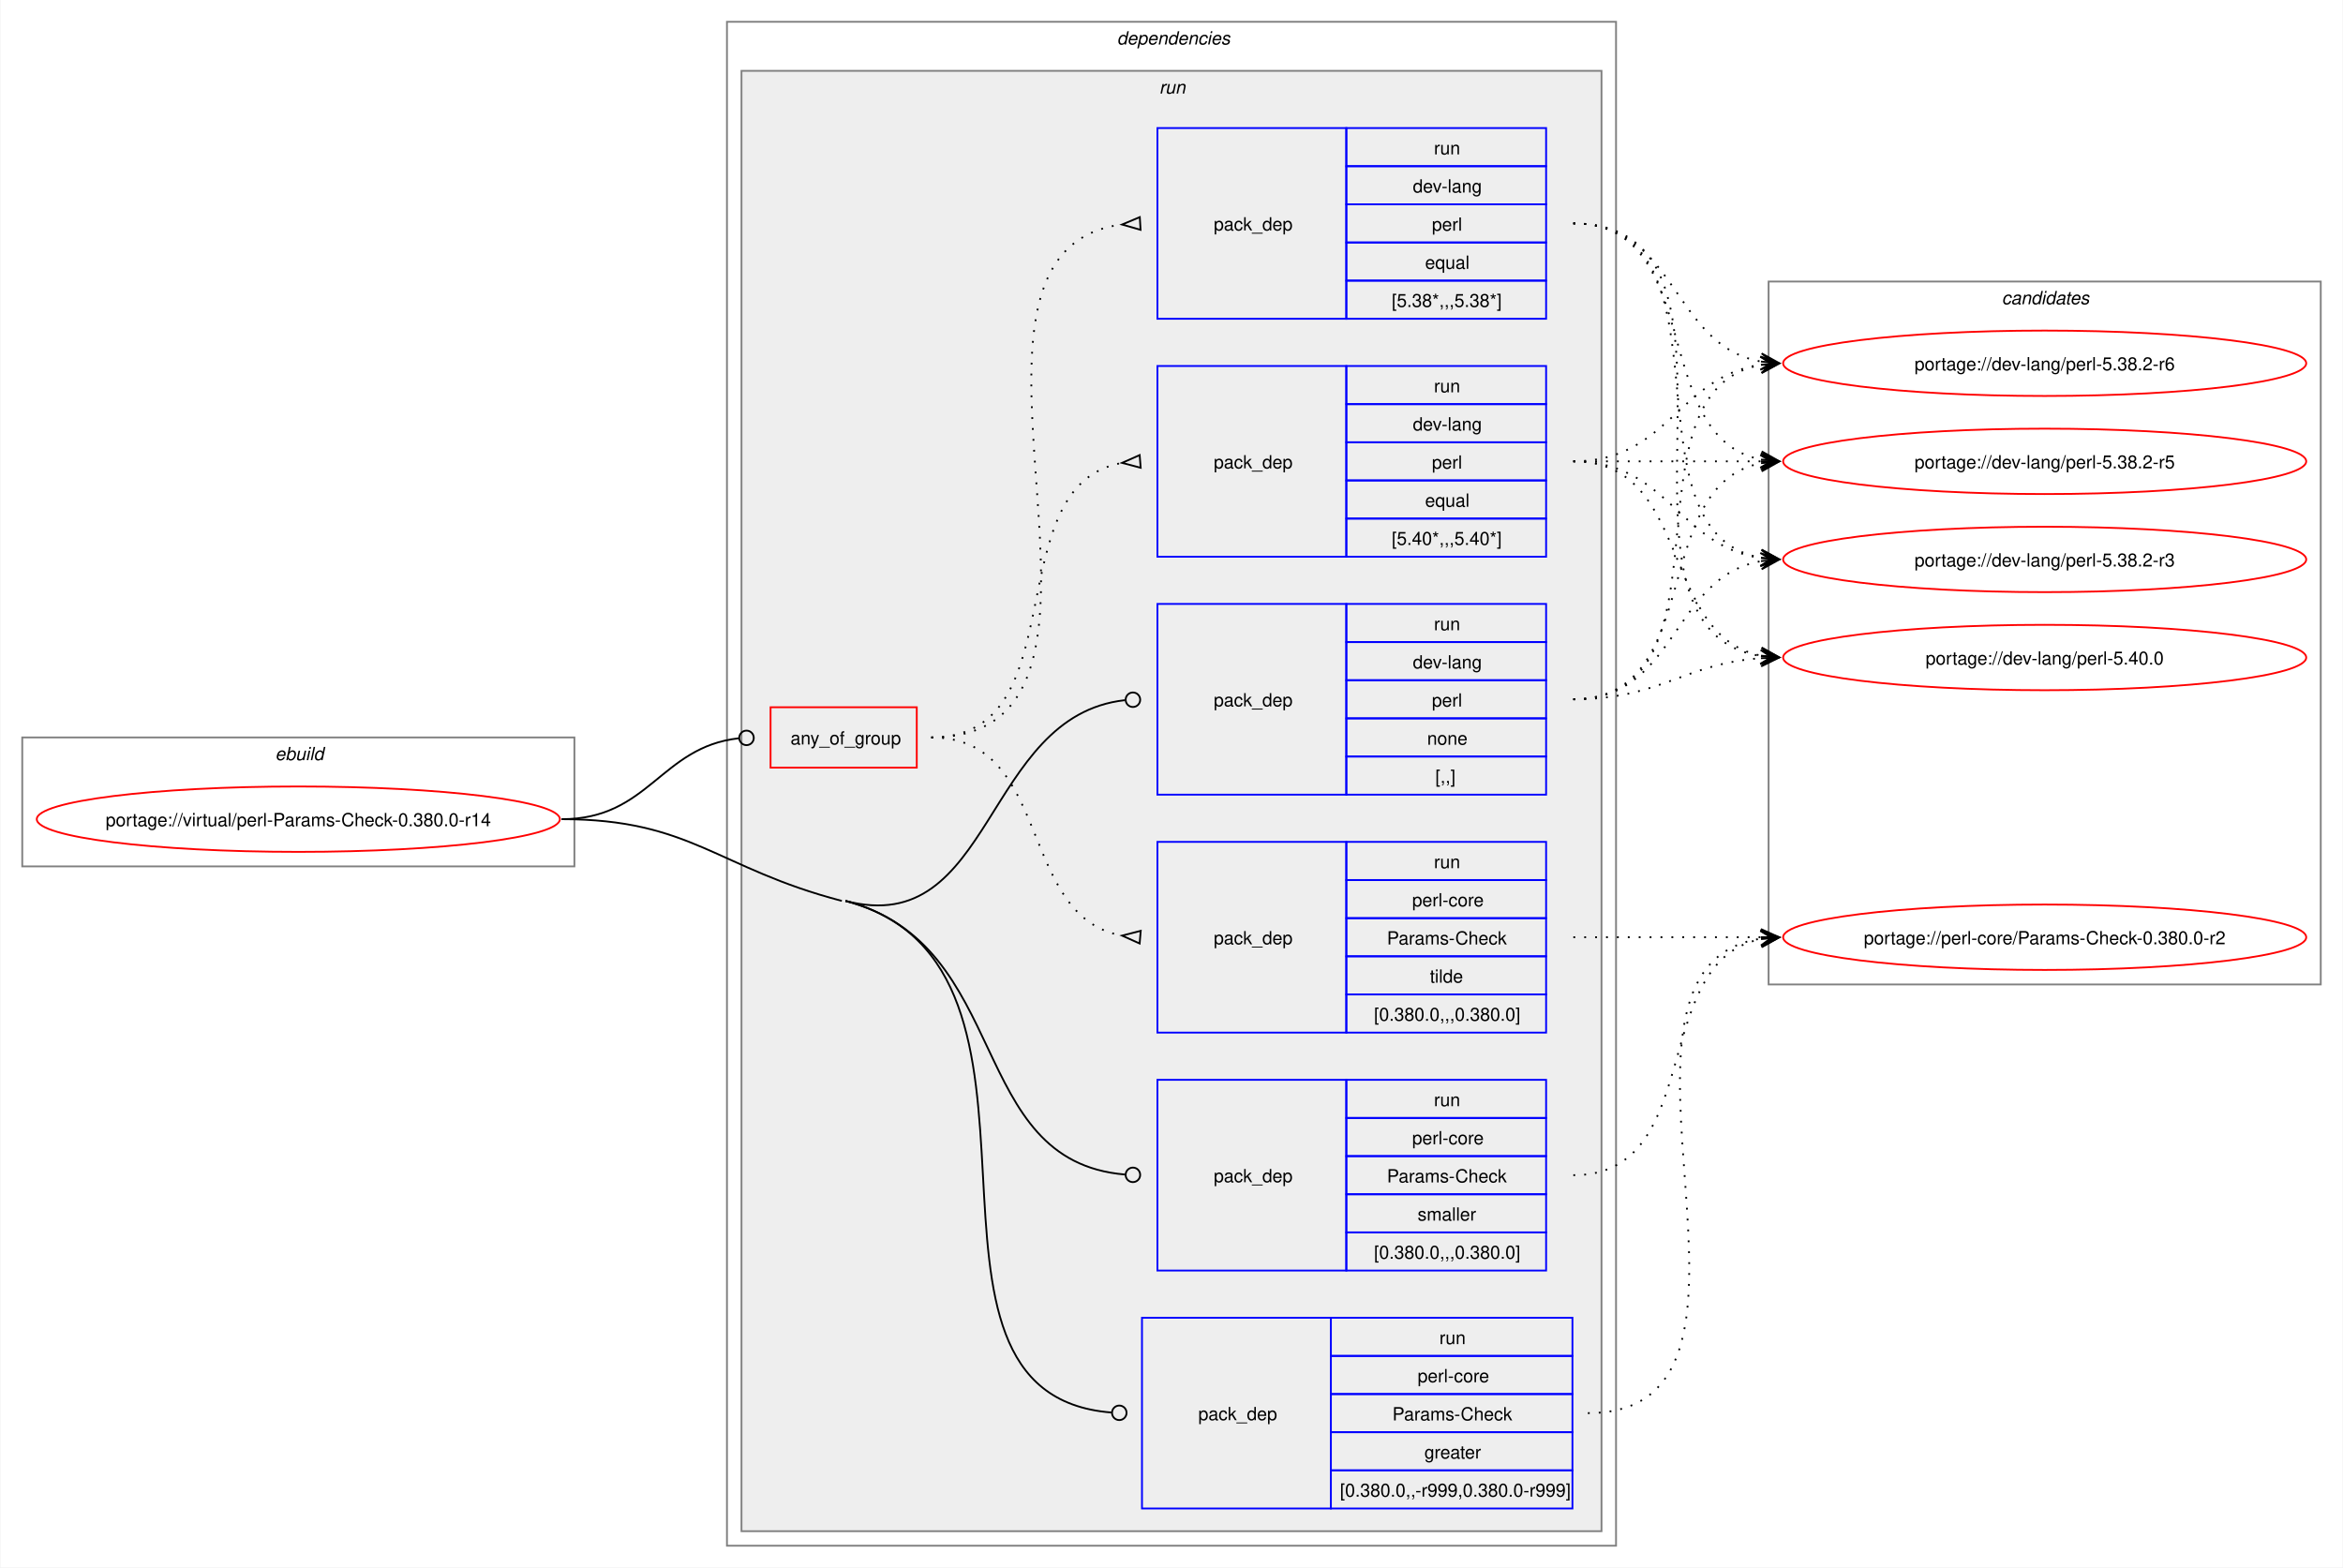
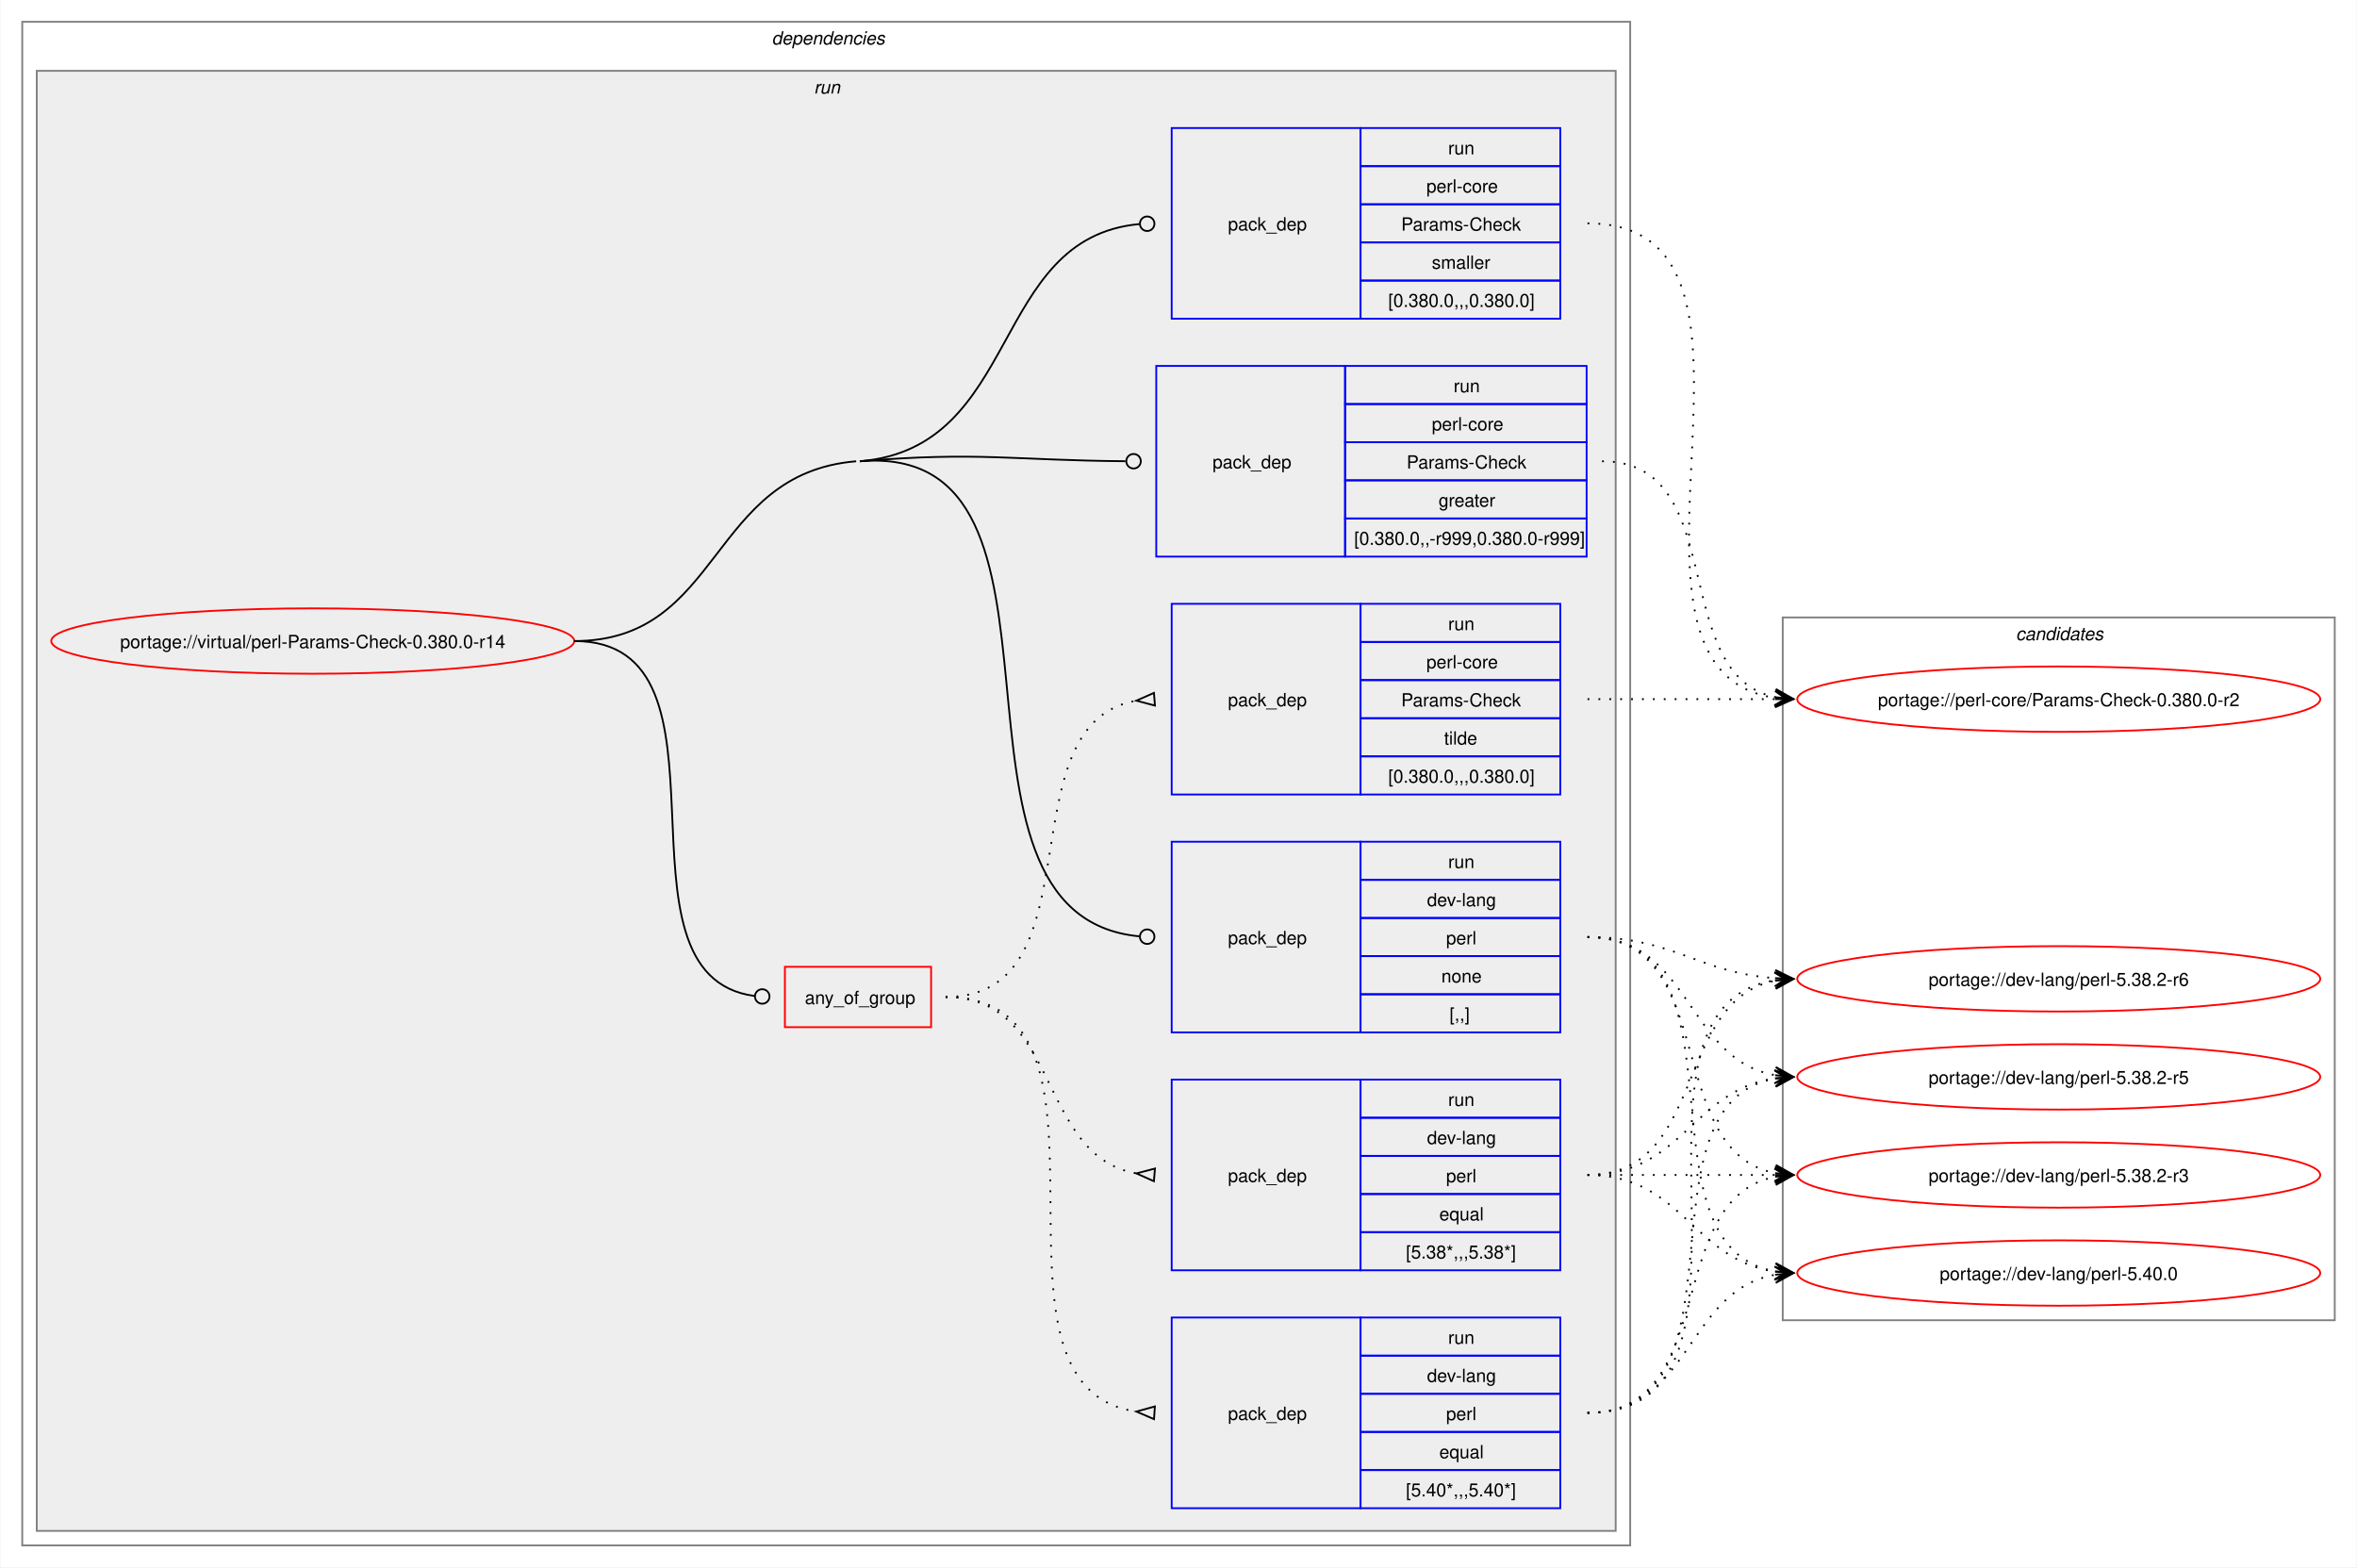
- <svg xmlns="http://www.w3.org/2000/svg" xmlns:xlink="http://www.w3.org/1999/xlink" width="1290pt" height="863pt" viewBox="0.00 0.00 1289.50 863.00">
+ <svg xmlns="http://www.w3.org/2000/svg" xmlns:xlink="http://www.w3.org/1999/xlink" width="1298pt" height="863pt" viewBox="0.00 0.00 1297.50 863.00">
  <g id="graph0" class="graph" transform="scale(1 1) rotate(0) translate(4 859)">
-     <polygon fill="white" stroke="none" points="-4,4 -4,-859 1285.5,-859 1285.5,4 -4,4" />
-     <g id="clust1" class="cluster">
-       <polygon fill="none" stroke="gray" points="8,-382 8,-453 312,-453 312,-382 8,-382" />
-       <text text-anchor="start" x="147.25" y="-440.5" font-family="Helvetica,sans-Serif" font-style="italic" font-size="10.00">ebuild</text>
-     </g>
+     <polygon fill="white" stroke="none" points="-4,4 -4,-859 1293.5,-859 1293.5,4 -4,4" />
    <g id="clust2" class="cluster">
-       <polygon fill="none" stroke="gray" points="396,-8 396,-847 885.5,-847 885.5,-8 396,-8" />
-       <text text-anchor="start" x="610.75" y="-834.5" font-family="Helvetica,sans-Serif" font-style="italic" font-size="10.00">dependencies</text>
+       <polygon fill="none" stroke="gray" points="8,-8 8,-847 893.5,-847 893.5,-8 8,-8" />
+       <text text-anchor="start" x="420.75" y="-834.5" font-family="Helvetica,sans-Serif" font-style="italic" font-size="10.00">dependencies</text>
    </g>
    <g id="clust5" class="cluster">
-       <polygon fill="#eeeeee" stroke="gray" points="404,-16 404,-820 877.5,-820 877.5,-16 404,-16" />
-       <text text-anchor="start" x="634" y="-807.5" font-family="Helvetica,sans-Serif" font-style="italic" font-size="10.00">run</text>
+       <polygon fill="#eeeeee" stroke="gray" points="16,-16 16,-820 885.5,-820 885.5,-16 16,-16" />
+       <text text-anchor="start" x="444" y="-807.5" font-family="Helvetica,sans-Serif" font-style="italic" font-size="10.00">run</text>
    </g>
    <g id="clust13" class="cluster">
-       <polygon fill="none" stroke="gray" points="969.5,-317 969.5,-704 1273.5,-704 1273.5,-317 969.5,-317" />
-       <text text-anchor="start" x="1097.88" y="-691.5" font-family="Helvetica,sans-Serif" font-style="italic" font-size="10.00">candidates</text>
+       <polygon fill="none" stroke="gray" points="977.5,-132 977.5,-519 1281.5,-519 1281.5,-132 977.5,-132" />
+       <text text-anchor="start" x="1105.88" y="-506.5" font-family="Helvetica,sans-Serif" font-style="italic" font-size="10.00">candidates</text>
    </g>
    <g id="node1" class="node">
      <g id="a_node1">
        <a xlink:href="../virtual/perl-Params-Check-0.380.0-r14.svg" xlink:title="portage://virtual/perl-Params-Check-0.380.0-r14">
-           <ellipse fill="none" stroke="red" cx="160" cy="-408" rx="144" ry="18" />
-           <text text-anchor="middle" x="160" y="-404.12" font-family="Helvetica,sans-Serif" font-size="10.00">portage://virtual/perl-Params-Check-0.380.0-r14</text>
+           <ellipse fill="none" stroke="red" cx="168" cy="-506" rx="144" ry="18" />
+           <text text-anchor="middle" x="168" y="-502.12" font-family="Helvetica,sans-Serif" font-size="10.00">portage://virtual/perl-Params-Check-0.380.0-r14</text>
        </a>
      </g>
    </g>
    <g id="node2" class="node">
-       <polygon fill="none" stroke="red" points="420,-436.38 420,-469.62 500.5,-469.62 500.5,-436.38 420,-436.38" />
-       <text text-anchor="start" x="431" y="-449.12" font-family="Helvetica,sans-Serif" font-size="10.00">any_of_group</text>
+       <polygon fill="none" stroke="red" points="428,-293.38 428,-326.62 508.5,-326.62 508.5,-293.38 428,-293.38" />
+       <text text-anchor="start" x="439" y="-306.12" font-family="Helvetica,sans-Serif" font-size="10.00">any_of_group</text>
    </g>
    <g id="edge4" class="edge">
-       <path fill="none" stroke="black" d="M305,-408C353.18,-408 359.35,-447.72 402.44,-452.53" />
-       <ellipse fill="none" stroke="black" cx="406.76" cy="-452.76" rx="4" ry="4" />
+       <path fill="none" stroke="black" d="M312,-506C408.35,-506 326.04,-322.06 411.22,-310.56" />
+       <ellipse fill="none" stroke="black" cx="415.51" cy="-310.29" rx="4" ry="4" />
    </g>
    <g id="node6" class="node">
-       <polygon fill="none" stroke="blue" points="633,-421.5 633,-526.5 737,-526.5 737,-421.5 633,-421.5" />
-       <text text-anchor="start" x="664" y="-470.12" font-family="Helvetica,sans-Serif" font-size="10.00">pack_dep</text>
-       <polygon fill="none" stroke="blue" points="737,-505.5 737,-526.5 847,-526.5 847,-505.5 737,-505.5" />
-       <text text-anchor="start" x="785.25" y="-512" font-family="Helvetica,sans-Serif" font-size="10.00">run</text>
-       <polygon fill="none" stroke="blue" points="737,-484.5 737,-505.5 847,-505.5 847,-484.5 737,-484.5" />
-       <text text-anchor="start" x="773.62" y="-491" font-family="Helvetica,sans-Serif" font-size="10.00">dev-lang</text>
-       <polygon fill="none" stroke="blue" points="737,-463.5 737,-484.5 847,-484.5 847,-463.5 737,-463.5" />
-       <text text-anchor="start" x="784.12" y="-470" font-family="Helvetica,sans-Serif" font-size="10.00">perl</text>
-       <polygon fill="none" stroke="blue" points="737,-442.5 737,-463.5 847,-463.5 847,-442.5 737,-442.5" />
-       <text text-anchor="start" x="781.5" y="-449" font-family="Helvetica,sans-Serif" font-size="10.00">none</text>
-       <polygon fill="none" stroke="blue" points="737,-421.5 737,-442.5 847,-442.5 847,-421.5 737,-421.5" />
-       <text text-anchor="start" x="786" y="-428" font-family="Helvetica,sans-Serif" font-size="10.00">[,,]</text>
+       <polygon fill="none" stroke="blue" points="641,-290.5 641,-395.5 745,-395.5 745,-290.5 641,-290.5" />
+       <text text-anchor="start" x="672" y="-339.12" font-family="Helvetica,sans-Serif" font-size="10.00">pack_dep</text>
+       <polygon fill="none" stroke="blue" points="745,-374.5 745,-395.5 855,-395.5 855,-374.5 745,-374.5" />
+       <text text-anchor="start" x="793.25" y="-381" font-family="Helvetica,sans-Serif" font-size="10.00">run</text>
+       <polygon fill="none" stroke="blue" points="745,-353.5 745,-374.5 855,-374.5 855,-353.5 745,-353.5" />
+       <text text-anchor="start" x="781.62" y="-360" font-family="Helvetica,sans-Serif" font-size="10.00">dev-lang</text>
+       <polygon fill="none" stroke="blue" points="745,-332.5 745,-353.5 855,-353.5 855,-332.5 745,-332.5" />
+       <text text-anchor="start" x="792.12" y="-339" font-family="Helvetica,sans-Serif" font-size="10.00">perl</text>
+       <polygon fill="none" stroke="blue" points="745,-311.5 745,-332.5 855,-332.5 855,-311.5 745,-311.5" />
+       <text text-anchor="start" x="789.5" y="-318" font-family="Helvetica,sans-Serif" font-size="10.00">none</text>
+       <polygon fill="none" stroke="blue" points="745,-290.5 745,-311.5 855,-311.5 855,-290.5 745,-290.5" />
+       <text text-anchor="start" x="794" y="-297" font-family="Helvetica,sans-Serif" font-size="10.00">[,,]</text>
    </g>
    <g id="edge5" class="edge">
-       <path fill="none" stroke="black" d="M461.25,-363C542.98,-341.63 537,-464.83 615.12,-473.52" />
-       <ellipse fill="none" stroke="black" cx="619.51" cy="-473.76" rx="4" ry="4" />
+       <path fill="none" stroke="black" d="M469.25,-605C602.8,-616.06 499.78,-355.13 623.13,-343.41" />
+       <ellipse fill="none" stroke="black" cx="627.5" cy="-343.21" rx="4" ry="4" />
+       <path fill="none" stroke="black" d="M312,-506C393.84,-506 385.69,-598.25 467.25,-605" />
    </g>
    <g id="node7" class="node">
-       <polygon fill="none" stroke="blue" points="624.5,-28.5 624.5,-133.5 728.5,-133.5 728.5,-28.5 624.5,-28.5" />
-       <text text-anchor="start" x="655.5" y="-77.12" font-family="Helvetica,sans-Serif" font-size="10.00">pack_dep</text>
-       <polygon fill="none" stroke="blue" points="728.5,-112.5 728.5,-133.5 861.5,-133.5 861.5,-112.5 728.5,-112.5" />
-       <text text-anchor="start" x="788.25" y="-119" font-family="Helvetica,sans-Serif" font-size="10.00">run</text>
-       <polygon fill="none" stroke="blue" points="728.5,-91.5 728.5,-112.5 861.5,-112.5 861.5,-91.5 728.5,-91.5" />
-       <text text-anchor="start" x="776.25" y="-98" font-family="Helvetica,sans-Serif" font-size="10.00">perl-core</text>
-       <polygon fill="none" stroke="blue" points="728.5,-70.5 728.5,-91.5 861.5,-91.5 861.5,-70.5 728.5,-70.5" />
-       <text text-anchor="start" x="762.38" y="-77" font-family="Helvetica,sans-Serif" font-size="10.00">Params-Check</text>
-       <polygon fill="none" stroke="blue" points="728.5,-49.5 728.5,-70.5 861.5,-70.5 861.5,-49.5 728.5,-49.5" />
-       <text text-anchor="start" x="780" y="-56" font-family="Helvetica,sans-Serif" font-size="10.00">greater</text>
-       <polygon fill="none" stroke="blue" points="728.5,-28.5 728.5,-49.5 861.5,-49.5 861.5,-28.5 728.5,-28.5" />
-       <text text-anchor="start" x="733.5" y="-35" font-family="Helvetica,sans-Serif" font-size="10.00">[0.380.0,,-r999,0.380.0-r999]</text>
+       <polygon fill="none" stroke="blue" points="632.5,-552.5 632.5,-657.5 736.5,-657.5 736.5,-552.5 632.5,-552.5" />
+       <text text-anchor="start" x="663.5" y="-601.12" font-family="Helvetica,sans-Serif" font-size="10.00">pack_dep</text>
+       <polygon fill="none" stroke="blue" points="736.5,-636.5 736.5,-657.5 869.5,-657.5 869.5,-636.5 736.5,-636.5" />
+       <text text-anchor="start" x="796.25" y="-643" font-family="Helvetica,sans-Serif" font-size="10.00">run</text>
+       <polygon fill="none" stroke="blue" points="736.5,-615.5 736.5,-636.5 869.5,-636.5 869.5,-615.5 736.5,-615.5" />
+       <text text-anchor="start" x="784.25" y="-622" font-family="Helvetica,sans-Serif" font-size="10.00">perl-core</text>
+       <polygon fill="none" stroke="blue" points="736.5,-594.5 736.5,-615.5 869.5,-615.5 869.5,-594.5 736.5,-594.5" />
+       <text text-anchor="start" x="770.38" y="-601" font-family="Helvetica,sans-Serif" font-size="10.00">Params-Check</text>
+       <polygon fill="none" stroke="blue" points="736.5,-573.5 736.5,-594.5 869.5,-594.5 869.5,-573.5 736.5,-573.5" />
+       <text text-anchor="start" x="788" y="-580" font-family="Helvetica,sans-Serif" font-size="10.00">greater</text>
+       <polygon fill="none" stroke="blue" points="736.5,-552.5 736.5,-573.5 869.5,-573.5 869.5,-552.5 736.5,-552.5" />
+       <text text-anchor="start" x="741.5" y="-559" font-family="Helvetica,sans-Serif" font-size="10.00">[0.380.0,,-r999,0.380.0-r999]</text>
    </g>
    <g id="edge6" class="edge">
-       <path fill="none" stroke="black" d="M461.25,-363C596.69,-327.58 478.73,-91.47 607.65,-81.34" />
-       <ellipse fill="none" stroke="black" cx="612" cy="-81.17" rx="4" ry="4" />
-       <path fill="none" stroke="black" d="M305,-408C376.41,-408 390.16,-381.07 459.25,-363" />
+       <path fill="none" stroke="black" d="M469.25,-605C534.93,-610.44 553.83,-605.49 615.5,-605.03" />
+       <ellipse fill="none" stroke="black" cx="620" cy="-605.02" rx="4" ry="4" />
    </g>
    <g id="node8" class="node">
-       <polygon fill="none" stroke="blue" points="633,-159.5 633,-264.5 737,-264.5 737,-159.5 633,-159.5" />
-       <text text-anchor="start" x="664" y="-208.12" font-family="Helvetica,sans-Serif" font-size="10.00">pack_dep</text>
-       <polygon fill="none" stroke="blue" points="737,-243.5 737,-264.5 847,-264.5 847,-243.5 737,-243.5" />
-       <text text-anchor="start" x="785.25" y="-250" font-family="Helvetica,sans-Serif" font-size="10.00">run</text>
-       <polygon fill="none" stroke="blue" points="737,-222.5 737,-243.5 847,-243.5 847,-222.5 737,-222.5" />
-       <text text-anchor="start" x="773.25" y="-229" font-family="Helvetica,sans-Serif" font-size="10.00">perl-core</text>
-       <polygon fill="none" stroke="blue" points="737,-201.5 737,-222.5 847,-222.5 847,-201.5 737,-201.5" />
-       <text text-anchor="start" x="759.38" y="-208" font-family="Helvetica,sans-Serif" font-size="10.00">Params-Check</text>
-       <polygon fill="none" stroke="blue" points="737,-180.5 737,-201.5 847,-201.5 847,-180.5 737,-180.5" />
-       <text text-anchor="start" x="776.25" y="-187" font-family="Helvetica,sans-Serif" font-size="10.00">smaller</text>
-       <polygon fill="none" stroke="blue" points="737,-159.5 737,-180.5 847,-180.5 847,-159.5 737,-159.5" />
-       <text text-anchor="start" x="752.25" y="-166" font-family="Helvetica,sans-Serif" font-size="10.00">[0.380.0,,,0.380.0]</text>
+       <polygon fill="none" stroke="blue" points="641,-683.5 641,-788.5 745,-788.5 745,-683.5 641,-683.5" />
+       <text text-anchor="start" x="672" y="-732.12" font-family="Helvetica,sans-Serif" font-size="10.00">pack_dep</text>
+       <polygon fill="none" stroke="blue" points="745,-767.5 745,-788.5 855,-788.5 855,-767.5 745,-767.5" />
+       <text text-anchor="start" x="793.25" y="-774" font-family="Helvetica,sans-Serif" font-size="10.00">run</text>
+       <polygon fill="none" stroke="blue" points="745,-746.5 745,-767.5 855,-767.5 855,-746.5 745,-746.5" />
+       <text text-anchor="start" x="781.25" y="-753" font-family="Helvetica,sans-Serif" font-size="10.00">perl-core</text>
+       <polygon fill="none" stroke="blue" points="745,-725.5 745,-746.5 855,-746.5 855,-725.5 745,-725.5" />
+       <text text-anchor="start" x="767.38" y="-732" font-family="Helvetica,sans-Serif" font-size="10.00">Params-Check</text>
+       <polygon fill="none" stroke="blue" points="745,-704.5 745,-725.5 855,-725.5 855,-704.5 745,-704.5" />
+       <text text-anchor="start" x="784.25" y="-711" font-family="Helvetica,sans-Serif" font-size="10.00">smaller</text>
+       <polygon fill="none" stroke="blue" points="745,-683.5 745,-704.5 855,-704.5 855,-683.5 745,-683.5" />
+       <text text-anchor="start" x="760.25" y="-690" font-family="Helvetica,sans-Serif" font-size="10.00">[0.380.0,,,0.380.0]</text>
    </g>
    <g id="edge7" class="edge">
-       <path fill="none" stroke="black" d="M461.25,-363C553.73,-338.82 527.17,-219.78 615.12,-212.36" />
-       <ellipse fill="none" stroke="black" cx="619.5" cy="-212.18" rx="4" ry="4" />
+       <path fill="none" stroke="black" d="M469.25,-605C558.71,-612.41 540.52,-727.94 623.12,-735.6" />
+       <ellipse fill="none" stroke="black" cx="627.5" cy="-735.8" rx="4" ry="4" />
    </g>
    <g id="node3" class="node">
-       <polygon fill="none" stroke="blue" points="633,-552.5 633,-657.5 737,-657.5 737,-552.5 633,-552.5" />
-       <text text-anchor="start" x="664" y="-601.12" font-family="Helvetica,sans-Serif" font-size="10.00">pack_dep</text>
-       <polygon fill="none" stroke="blue" points="737,-636.5 737,-657.5 847,-657.5 847,-636.5 737,-636.5" />
-       <text text-anchor="start" x="785.25" y="-643" font-family="Helvetica,sans-Serif" font-size="10.00">run</text>
-       <polygon fill="none" stroke="blue" points="737,-615.5 737,-636.5 847,-636.5 847,-615.5 737,-615.5" />
-       <text text-anchor="start" x="773.62" y="-622" font-family="Helvetica,sans-Serif" font-size="10.00">dev-lang</text>
-       <polygon fill="none" stroke="blue" points="737,-594.5 737,-615.5 847,-615.5 847,-594.5 737,-594.5" />
-       <text text-anchor="start" x="784.12" y="-601" font-family="Helvetica,sans-Serif" font-size="10.00">perl</text>
-       <polygon fill="none" stroke="blue" points="737,-573.5 737,-594.5 847,-594.5 847,-573.5 737,-573.5" />
-       <text text-anchor="start" x="780.38" y="-580" font-family="Helvetica,sans-Serif" font-size="10.00">equal</text>
-       <polygon fill="none" stroke="blue" points="737,-552.5 737,-573.5 847,-573.5 847,-552.5 737,-552.5" />
-       <text text-anchor="start" x="762" y="-559" font-family="Helvetica,sans-Serif" font-size="10.00">[5.40*,,,5.40*]</text>
+       <polygon fill="none" stroke="blue" points="641,-28.5 641,-133.5 745,-133.5 745,-28.5 641,-28.5" />
+       <text text-anchor="start" x="672" y="-77.12" font-family="Helvetica,sans-Serif" font-size="10.00">pack_dep</text>
+       <polygon fill="none" stroke="blue" points="745,-112.5 745,-133.5 855,-133.5 855,-112.5 745,-112.5" />
+       <text text-anchor="start" x="793.25" y="-119" font-family="Helvetica,sans-Serif" font-size="10.00">run</text>
+       <polygon fill="none" stroke="blue" points="745,-91.5 745,-112.5 855,-112.5 855,-91.5 745,-91.5" />
+       <text text-anchor="start" x="781.62" y="-98" font-family="Helvetica,sans-Serif" font-size="10.00">dev-lang</text>
+       <polygon fill="none" stroke="blue" points="745,-70.5 745,-91.5 855,-91.5 855,-70.5 745,-70.5" />
+       <text text-anchor="start" x="792.12" y="-77" font-family="Helvetica,sans-Serif" font-size="10.00">perl</text>
+       <polygon fill="none" stroke="blue" points="745,-49.5 745,-70.5 855,-70.5 855,-49.5 745,-49.5" />
+       <text text-anchor="start" x="788.38" y="-56" font-family="Helvetica,sans-Serif" font-size="10.00">equal</text>
+       <polygon fill="none" stroke="blue" points="745,-28.5 745,-49.5 855,-49.5 855,-28.5 745,-28.5" />
+       <text text-anchor="start" x="770" y="-35" font-family="Helvetica,sans-Serif" font-size="10.00">[5.40*,,,5.40*]</text>
    </g>
    <g id="edge1" class="edge">
-       <path fill="none" stroke="black" stroke-dasharray="1,5" d="M508.5,-453C589.7,-453 543.55,-592.22 613.81,-604.18" />
-       <polygon fill="none" stroke="black" points="623.22,-608.45 613.53,-604.16 623.78,-601.47 623.22,-608.45" />
+       <path fill="none" stroke="black" stroke-dasharray="1,5" d="M516.5,-310C626.82,-310 525.02,-95.52 621.67,-81.7" />
+       <polygon fill="none" stroke="black" points="631.74,-84.53 621.52,-81.71 631.27,-77.54 631.74,-84.53" />
    </g>
    <g id="node4" class="node">
-       <polygon fill="none" stroke="blue" points="633,-683.5 633,-788.5 737,-788.5 737,-683.5 633,-683.5" />
-       <text text-anchor="start" x="664" y="-732.12" font-family="Helvetica,sans-Serif" font-size="10.00">pack_dep</text>
-       <polygon fill="none" stroke="blue" points="737,-767.5 737,-788.5 847,-788.5 847,-767.5 737,-767.5" />
-       <text text-anchor="start" x="785.25" y="-774" font-family="Helvetica,sans-Serif" font-size="10.00">run</text>
-       <polygon fill="none" stroke="blue" points="737,-746.5 737,-767.5 847,-767.5 847,-746.5 737,-746.5" />
-       <text text-anchor="start" x="773.62" y="-753" font-family="Helvetica,sans-Serif" font-size="10.00">dev-lang</text>
-       <polygon fill="none" stroke="blue" points="737,-725.5 737,-746.5 847,-746.5 847,-725.5 737,-725.5" />
-       <text text-anchor="start" x="784.12" y="-732" font-family="Helvetica,sans-Serif" font-size="10.00">perl</text>
-       <polygon fill="none" stroke="blue" points="737,-704.5 737,-725.5 847,-725.5 847,-704.5 737,-704.5" />
-       <text text-anchor="start" x="780.38" y="-711" font-family="Helvetica,sans-Serif" font-size="10.00">equal</text>
-       <polygon fill="none" stroke="blue" points="737,-683.5 737,-704.5 847,-704.5 847,-683.5 737,-683.5" />
-       <text text-anchor="start" x="762" y="-690" font-family="Helvetica,sans-Serif" font-size="10.00">[5.38*,,,5.38*]</text>
+       <polygon fill="none" stroke="blue" points="641,-159.5 641,-264.5 745,-264.5 745,-159.5 641,-159.5" />
+       <text text-anchor="start" x="672" y="-208.12" font-family="Helvetica,sans-Serif" font-size="10.00">pack_dep</text>
+       <polygon fill="none" stroke="blue" points="745,-243.5 745,-264.5 855,-264.5 855,-243.5 745,-243.5" />
+       <text text-anchor="start" x="793.25" y="-250" font-family="Helvetica,sans-Serif" font-size="10.00">run</text>
+       <polygon fill="none" stroke="blue" points="745,-222.5 745,-243.5 855,-243.5 855,-222.5 745,-222.5" />
+       <text text-anchor="start" x="781.62" y="-229" font-family="Helvetica,sans-Serif" font-size="10.00">dev-lang</text>
+       <polygon fill="none" stroke="blue" points="745,-201.5 745,-222.5 855,-222.5 855,-201.5 745,-201.5" />
+       <text text-anchor="start" x="792.12" y="-208" font-family="Helvetica,sans-Serif" font-size="10.00">perl</text>
+       <polygon fill="none" stroke="blue" points="745,-180.5 745,-201.5 855,-201.5 855,-180.5 745,-180.5" />
+       <text text-anchor="start" x="788.38" y="-187" font-family="Helvetica,sans-Serif" font-size="10.00">equal</text>
+       <polygon fill="none" stroke="blue" points="745,-159.5 745,-180.5 855,-180.5 855,-159.5 745,-159.5" />
+       <text text-anchor="start" x="770" y="-166" font-family="Helvetica,sans-Serif" font-size="10.00">[5.38*,,,5.38*]</text>
    </g>
    <g id="edge2" class="edge">
-       <path fill="none" stroke="black" stroke-dasharray="1,5" d="M508.5,-453C640.64,-453 496.47,-720.74 613.5,-735.38" />
-       <polygon fill="none" stroke="black" points="623.29,-739.46 613.52,-735.38 623.71,-732.48 623.29,-739.46" />
+       <path fill="none" stroke="black" stroke-dasharray="1,5" d="M516.5,-310C580.14,-310 566.51,-222.43 621.7,-212.85" />
+       <polygon fill="none" stroke="black" points="631.79,-215.53 621.54,-212.86 631.21,-208.55 631.79,-215.53" />
    </g>
    <g id="node5" class="node">
-       <polygon fill="none" stroke="blue" points="633,-290.5 633,-395.5 737,-395.5 737,-290.5 633,-290.5" />
-       <text text-anchor="start" x="664" y="-339.12" font-family="Helvetica,sans-Serif" font-size="10.00">pack_dep</text>
-       <polygon fill="none" stroke="blue" points="737,-374.5 737,-395.5 847,-395.5 847,-374.5 737,-374.5" />
-       <text text-anchor="start" x="785.25" y="-381" font-family="Helvetica,sans-Serif" font-size="10.00">run</text>
-       <polygon fill="none" stroke="blue" points="737,-353.5 737,-374.5 847,-374.5 847,-353.5 737,-353.5" />
-       <text text-anchor="start" x="773.25" y="-360" font-family="Helvetica,sans-Serif" font-size="10.00">perl-core</text>
-       <polygon fill="none" stroke="blue" points="737,-332.5 737,-353.5 847,-353.5 847,-332.5 737,-332.5" />
-       <text text-anchor="start" x="759.38" y="-339" font-family="Helvetica,sans-Serif" font-size="10.00">Params-Check</text>
-       <polygon fill="none" stroke="blue" points="737,-311.5 737,-332.5 847,-332.5 847,-311.5 737,-311.5" />
-       <text text-anchor="start" x="783" y="-318" font-family="Helvetica,sans-Serif" font-size="10.00">tilde</text>
-       <polygon fill="none" stroke="blue" points="737,-290.5 737,-311.5 847,-311.5 847,-290.5 737,-290.5" />
-       <text text-anchor="start" x="752.25" y="-297" font-family="Helvetica,sans-Serif" font-size="10.00">[0.380.0,,,0.380.0]</text>
+       <polygon fill="none" stroke="blue" points="641,-421.5 641,-526.5 745,-526.5 745,-421.5 641,-421.5" />
+       <text text-anchor="start" x="672" y="-470.12" font-family="Helvetica,sans-Serif" font-size="10.00">pack_dep</text>
+       <polygon fill="none" stroke="blue" points="745,-505.5 745,-526.5 855,-526.5 855,-505.5 745,-505.5" />
+       <text text-anchor="start" x="793.25" y="-512" font-family="Helvetica,sans-Serif" font-size="10.00">run</text>
+       <polygon fill="none" stroke="blue" points="745,-484.5 745,-505.5 855,-505.5 855,-484.5 745,-484.5" />
+       <text text-anchor="start" x="781.25" y="-491" font-family="Helvetica,sans-Serif" font-size="10.00">perl-core</text>
+       <polygon fill="none" stroke="blue" points="745,-463.5 745,-484.5 855,-484.5 855,-463.5 745,-463.5" />
+       <text text-anchor="start" x="767.38" y="-470" font-family="Helvetica,sans-Serif" font-size="10.00">Params-Check</text>
+       <polygon fill="none" stroke="blue" points="745,-442.5 745,-463.5 855,-463.5 855,-442.5 745,-442.5" />
+       <text text-anchor="start" x="791" y="-449" font-family="Helvetica,sans-Serif" font-size="10.00">tilde</text>
+       <polygon fill="none" stroke="blue" points="745,-421.5 745,-442.5 855,-442.5 855,-421.5 745,-421.5" />
+       <text text-anchor="start" x="760.25" y="-428" font-family="Helvetica,sans-Serif" font-size="10.00">[0.380.0,,,0.380.0]</text>
    </g>
    <g id="edge3" class="edge">
-       <path fill="none" stroke="black" stroke-dasharray="1,5" d="M508.5,-453C575.65,-453 555.61,-354.3 613.57,-343.89" />
-       <polygon fill="none" stroke="black" points="623.8,-346.53 613.54,-343.89 623.21,-339.55 623.8,-346.53" />
+       <path fill="none" stroke="black" stroke-dasharray="1,5" d="M516.5,-310C601.99,-310 547.75,-460.82 621.78,-473.19" />
+       <polygon fill="none" stroke="black" points="631.23,-477.45 621.53,-473.18 631.78,-470.47 631.23,-477.45" />
    </g>
    <g id="node9" class="node">
      <g id="a_node9">
        <a xlink:href="../dev-lang/perl-5.40.0.svg" xlink:title="portage://dev-lang/perl-5.40.0">
-           <ellipse fill="none" stroke="red" cx="1121.5" cy="-497" rx="144" ry="18" />
-           <text text-anchor="middle" x="1121.5" y="-493.12" font-family="Helvetica,sans-Serif" font-size="10.00">portage://dev-lang/perl-5.40.0</text>
+           <ellipse fill="none" stroke="red" cx="1129.5" cy="-158" rx="144" ry="18" />
+           <text text-anchor="middle" x="1129.5" y="-154.12" font-family="Helvetica,sans-Serif" font-size="10.00">portage://dev-lang/perl-5.40.0</text>
        </a>
      </g>
    </g>
    <g id="edge8" class="edge">
-       <path fill="none" stroke="black" stroke-dasharray="1,5" d="M862,-605C927.99,-605 909.12,-508.89 965.5,-498" />
-       <polygon fill="black" stroke="black" points="975.29,-497.11 965.74,-502.5 971.52,-497.45 965.33,-498.02 965.33,-498.02 965.33,-498.02 971.52,-497.45 964.92,-493.53 975.29,-497.11" />
+       <path fill="none" stroke="black" stroke-dasharray="1,5" d="M870,-81C927.37,-81 923.94,-148.39 973.47,-157.08" />
+       <polygon fill="black" stroke="black" points="983.29,-157.9 972.95,-161.55 979.52,-157.59 973.32,-157.07 973.32,-157.07 973.32,-157.07 979.52,-157.59 973.69,-152.58 983.29,-157.9" />
    </g>
    <g id="node10" class="node">
      <g id="a_node10">
        <a xlink:href="../dev-lang/perl-5.38.2-r6.svg" xlink:title="portage://dev-lang/perl-5.38.2-r6">
-           <ellipse fill="none" stroke="red" cx="1121.5" cy="-659" rx="144" ry="18" />
-           <text text-anchor="middle" x="1121.5" y="-655.12" font-family="Helvetica,sans-Serif" font-size="10.00">portage://dev-lang/perl-5.38.2-r6</text>
+           <ellipse fill="none" stroke="red" cx="1129.5" cy="-320" rx="144" ry="18" />
+           <text text-anchor="middle" x="1129.5" y="-316.12" font-family="Helvetica,sans-Serif" font-size="10.00">portage://dev-lang/perl-5.38.2-r6</text>
        </a>
      </g>
    </g>
    <g id="edge9" class="edge">
-       <path fill="none" stroke="black" stroke-dasharray="1,5" d="M862,-605C914.31,-605 919.69,-651.67 965.4,-658.24" />
-       <polygon fill="black" stroke="black" points="975.28,-658.92 965,-662.72 971.51,-658.66 965.31,-658.23 965.31,-658.23 965.31,-658.23 971.51,-658.66 965.62,-653.74 975.28,-658.92" />
+       <path fill="none" stroke="black" stroke-dasharray="1,5" d="M870,-81C983.87,-81 874.49,-304.39 973.54,-319.23" />
+       <polygon fill="black" stroke="black" points="983.28,-319.91 972.99,-323.7 979.51,-319.65 973.31,-319.21 973.31,-319.21 973.31,-319.21 979.51,-319.65 973.63,-314.72 983.28,-319.91" />
    </g>
    <g id="node11" class="node">
      <g id="a_node11">
        <a xlink:href="../dev-lang/perl-5.38.2-r5.svg" xlink:title="portage://dev-lang/perl-5.38.2-r5">
-           <ellipse fill="none" stroke="red" cx="1121.5" cy="-605" rx="144" ry="18" />
-           <text text-anchor="middle" x="1121.5" y="-601.12" font-family="Helvetica,sans-Serif" font-size="10.00">portage://dev-lang/perl-5.38.2-r5</text>
+           <ellipse fill="none" stroke="red" cx="1129.5" cy="-266" rx="144" ry="18" />
+           <text text-anchor="middle" x="1129.5" y="-262.12" font-family="Helvetica,sans-Serif" font-size="10.00">portage://dev-lang/perl-5.38.2-r5</text>
        </a>
      </g>
    </g>
    <g id="edge10" class="edge">
-       <path fill="none" stroke="black" stroke-dasharray="1,5" d="M862,-605C909.01,-605 923.45,-605 965.5,-605" />
-       <polygon fill="black" stroke="black" points="975.28,-605 965.28,-609.5 971.5,-605 965.28,-605 965.28,-605 965.28,-605 971.5,-605 965.28,-600.5 975.28,-605" />
+       <path fill="none" stroke="black" stroke-dasharray="1,5" d="M870,-81C962.73,-81 893.98,-251.14 973.46,-265.09" />
+       <polygon fill="black" stroke="black" points="983.29,-265.9 972.95,-269.56 979.52,-265.59 973.32,-265.08 973.32,-265.08 973.32,-265.08 979.52,-265.59 973.69,-260.6 983.29,-265.9" />
    </g>
    <g id="node12" class="node">
      <g id="a_node12">
        <a xlink:href="../dev-lang/perl-5.38.2-r3.svg" xlink:title="portage://dev-lang/perl-5.38.2-r3">
-           <ellipse fill="none" stroke="red" cx="1121.5" cy="-551" rx="144" ry="18" />
-           <text text-anchor="middle" x="1121.5" y="-547.12" font-family="Helvetica,sans-Serif" font-size="10.00">portage://dev-lang/perl-5.38.2-r3</text>
+           <ellipse fill="none" stroke="red" cx="1129.5" cy="-212" rx="144" ry="18" />
+           <text text-anchor="middle" x="1129.5" y="-208.12" font-family="Helvetica,sans-Serif" font-size="10.00">portage://dev-lang/perl-5.38.2-r3</text>
        </a>
      </g>
    </g>
    <g id="edge11" class="edge">
-       <path fill="none" stroke="black" stroke-dasharray="1,5" d="M862,-605C914.31,-605 919.69,-558.33 965.4,-551.76" />
-       <polygon fill="black" stroke="black" points="975.28,-551.08 965.62,-556.26 971.51,-551.34 965.31,-551.77 965.31,-551.77 965.31,-551.77 971.51,-551.34 965,-547.28 975.28,-551.08" />
+       <path fill="none" stroke="black" stroke-dasharray="1,5" d="M870,-81C943.4,-81 910.95,-199.03 973.6,-211.02" />
+       <polygon fill="black" stroke="black" points="983.29,-211.89 972.92,-215.48 979.52,-211.55 973.33,-211 973.33,-211 973.33,-211 979.52,-211.55 973.73,-206.51 983.29,-211.89" />
    </g>
    <g id="edge12" class="edge">
-       <path fill="none" stroke="black" stroke-dasharray="1,5" d="M862,-736C975.87,-736 866.49,-512.61 965.54,-497.77" />
-       <polygon fill="black" stroke="black" points="975.28,-497.09 965.63,-502.28 971.51,-497.35 965.31,-497.79 965.31,-497.79 965.31,-497.79 971.51,-497.35 964.99,-493.3 975.28,-497.09" />
+       <path fill="none" stroke="black" stroke-dasharray="1,5" d="M870,-212C922.31,-212 927.69,-165.33 973.4,-158.76" />
+       <polygon fill="black" stroke="black" points="983.28,-158.08 973.62,-163.26 979.51,-158.34 973.31,-158.77 973.31,-158.77 973.31,-158.77 979.51,-158.34 973,-154.28 983.28,-158.08" />
    </g>
    <g id="edge13" class="edge">
-       <path fill="none" stroke="black" stroke-dasharray="1,5" d="M862,-736C919.37,-736 915.94,-668.61 965.47,-659.92" />
-       <polygon fill="black" stroke="black" points="975.29,-659.1 965.69,-664.42 971.52,-659.41 965.32,-659.93 965.32,-659.93 965.32,-659.93 971.52,-659.41 964.95,-655.45 975.29,-659.1" />
+       <path fill="none" stroke="black" stroke-dasharray="1,5" d="M870,-212C935.99,-212 917.12,-308.11 973.5,-319" />
+       <polygon fill="black" stroke="black" points="983.29,-319.89 972.92,-323.47 979.52,-319.55 973.33,-318.98 973.33,-318.98 973.33,-318.98 979.52,-319.55 973.74,-314.5 983.29,-319.89" />
    </g>
    <g id="edge14" class="edge">
-       <path fill="none" stroke="black" stroke-dasharray="1,5" d="M862,-736C935.4,-736 902.95,-617.97 965.6,-605.98" />
-       <polygon fill="black" stroke="black" points="975.29,-605.11 965.73,-610.49 971.52,-605.45 965.33,-606 965.33,-606 965.33,-606 971.52,-605.45 964.92,-601.52 975.29,-605.11" />
+       <path fill="none" stroke="black" stroke-dasharray="1,5" d="M870,-212C922.31,-212 927.69,-258.67 973.4,-265.24" />
+       <polygon fill="black" stroke="black" points="983.28,-265.92 973,-269.72 979.51,-265.66 973.31,-265.23 973.31,-265.23 973.31,-265.23 979.51,-265.66 973.62,-260.74 983.28,-265.92" />
    </g>
    <g id="edge15" class="edge">
-       <path fill="none" stroke="black" stroke-dasharray="1,5" d="M862,-736C954.73,-736 885.98,-565.86 965.46,-551.91" />
-       <polygon fill="black" stroke="black" points="975.29,-551.1 965.69,-556.4 971.52,-551.41 965.32,-551.92 965.32,-551.92 965.32,-551.92 971.52,-551.41 964.95,-547.44 975.29,-551.1" />
+       <path fill="none" stroke="black" stroke-dasharray="1,5" d="M870,-212C917.01,-212 931.45,-212 973.5,-212" />
+       <polygon fill="black" stroke="black" points="983.28,-212 973.28,-216.5 979.5,-212 973.28,-212 973.28,-212 973.28,-212 979.5,-212 973.28,-207.5 983.28,-212" />
    </g>
    <g id="node13" class="node">
      <g id="a_node13">
        <a xlink:href="../perl-core/Params-Check-0.380.0-r2.svg" xlink:title="portage://perl-core/Params-Check-0.380.0-r2">
-           <ellipse fill="none" stroke="red" cx="1121.5" cy="-343" rx="144" ry="18" />
-           <text text-anchor="middle" x="1121.5" y="-339.12" font-family="Helvetica,sans-Serif" font-size="10.00">portage://perl-core/Params-Check-0.380.0-r2</text>
+           <ellipse fill="none" stroke="red" cx="1129.5" cy="-474" rx="144" ry="18" />
+           <text text-anchor="middle" x="1129.5" y="-470.12" font-family="Helvetica,sans-Serif" font-size="10.00">portage://perl-core/Params-Check-0.380.0-r2</text>
        </a>
      </g>
    </g>
    <g id="edge16" class="edge">
-       <path fill="none" stroke="black" stroke-dasharray="1,5" d="M862,-343C909.01,-343 923.45,-343 965.5,-343" />
-       <polygon fill="black" stroke="black" points="975.28,-343 965.28,-347.5 971.5,-343 965.28,-343 965.28,-343 965.28,-343 971.5,-343 965.28,-338.5 975.28,-343" />
+       <path fill="none" stroke="black" stroke-dasharray="1,5" d="M870,-474C917.01,-474 931.45,-474 973.5,-474" />
+       <polygon fill="black" stroke="black" points="983.28,-474 973.28,-478.5 979.5,-474 973.28,-474 973.28,-474 973.28,-474 979.5,-474 973.28,-469.5 983.28,-474" />
    </g>
    <g id="edge17" class="edge">
-       <path fill="none" stroke="black" stroke-dasharray="1,5" d="M862,-474C909.95,-474 922.73,-493.63 965.32,-496.62" />
-       <polygon fill="black" stroke="black" points="975.28,-496.96 965.14,-501.12 971.5,-496.83 965.29,-496.62 965.29,-496.62 965.29,-496.62 971.5,-496.83 965.44,-492.12 975.28,-496.96" />
+       <path fill="none" stroke="black" stroke-dasharray="1,5" d="M870,-343C962.73,-343 893.98,-172.86 973.46,-158.91" />
+       <polygon fill="black" stroke="black" points="983.29,-158.1 973.69,-163.4 979.52,-158.41 973.32,-158.92 973.32,-158.92 973.32,-158.92 979.52,-158.41 972.95,-154.44 983.29,-158.1" />
    </g>
    <g id="edge18" class="edge">
-       <path fill="none" stroke="black" stroke-dasharray="1,5" d="M862,-474C954.73,-474 885.98,-644.14 965.46,-658.09" />
-       <polygon fill="black" stroke="black" points="975.29,-658.9 964.95,-662.56 971.52,-658.59 965.32,-658.08 965.32,-658.08 965.32,-658.08 971.52,-658.59 965.69,-653.6 975.29,-658.9" />
+       <path fill="none" stroke="black" stroke-dasharray="1,5" d="M870,-343C917.95,-343 930.73,-323.37 973.32,-320.38" />
+       <polygon fill="black" stroke="black" points="983.28,-320.04 973.44,-324.88 979.5,-320.17 973.29,-320.38 973.29,-320.38 973.29,-320.38 979.5,-320.17 973.14,-315.88 983.28,-320.04" />
    </g>
    <g id="edge19" class="edge">
-       <path fill="none" stroke="black" stroke-dasharray="1,5" d="M862,-474C935.4,-474 902.95,-592.03 965.6,-604.02" />
-       <polygon fill="black" stroke="black" points="975.29,-604.89 964.92,-608.48 971.52,-604.55 965.33,-604 965.33,-604 965.33,-604 971.52,-604.55 965.73,-599.51 975.29,-604.89" />
+       <path fill="none" stroke="black" stroke-dasharray="1,5" d="M870,-343C927.37,-343 923.94,-275.61 973.47,-266.92" />
+       <polygon fill="black" stroke="black" points="983.29,-266.1 973.69,-271.42 979.52,-266.41 973.32,-266.93 973.32,-266.93 973.32,-266.93 979.52,-266.41 972.95,-262.45 983.29,-266.1" />
    </g>
    <g id="edge20" class="edge">
-       <path fill="none" stroke="black" stroke-dasharray="1,5" d="M862,-474C919.37,-474 915.94,-541.39 965.47,-550.08" />
-       <polygon fill="black" stroke="black" points="975.29,-550.9 964.95,-554.55 971.52,-550.59 965.32,-550.07 965.32,-550.07 965.32,-550.07 971.52,-550.59 965.69,-545.58 975.29,-550.9" />
+       <path fill="none" stroke="black" stroke-dasharray="1,5" d="M870,-343C943.4,-343 910.95,-224.97 973.6,-212.98" />
+       <polygon fill="black" stroke="black" points="983.29,-212.11 973.73,-217.49 979.52,-212.45 973.33,-213 973.33,-213 973.33,-213 979.52,-212.45 972.92,-208.52 983.29,-212.11" />
    </g>
    <g id="edge21" class="edge">
-       <path fill="none" stroke="black" stroke-dasharray="1,5" d="M870,-81C991.77,-81 859.59,-326.88 965.49,-342.25" />
-       <polygon fill="black" stroke="black" points="975.28,-342.92 965,-346.73 971.51,-342.66 965.31,-342.24 965.31,-342.24 965.31,-342.24 971.51,-342.66 965.61,-337.75 975.28,-342.92" />
+       <path fill="none" stroke="black" stroke-dasharray="1,5" d="M878,-605C949.08,-605 913.73,-487.45 973.58,-475.05" />
+       <polygon fill="black" stroke="black" points="983.29,-474.12 973.77,-479.56 979.52,-474.48 973.33,-475.08 973.33,-475.08 973.33,-475.08 979.52,-474.48 972.9,-470.6 983.29,-474.12" />
    </g>
    <g id="edge22" class="edge">
-       <path fill="none" stroke="black" stroke-dasharray="1,5" d="M862,-212C935.4,-212 902.95,-330.03 965.6,-342.02" />
-       <polygon fill="black" stroke="black" points="975.29,-342.89 964.92,-346.48 971.52,-342.55 965.33,-342 965.33,-342 965.33,-342 971.52,-342.55 965.73,-337.51 975.29,-342.89" />
+       <path fill="none" stroke="black" stroke-dasharray="1,5" d="M870,-736C993.11,-736 865.89,-490.12 973.35,-474.75" />
+       <polygon fill="black" stroke="black" points="983.28,-474.08 973.61,-479.24 979.51,-474.34 973.31,-474.75 973.31,-474.75 973.31,-474.75 979.51,-474.34 973,-470.26 983.28,-474.08" />
    </g>
  </g>
</svg>
